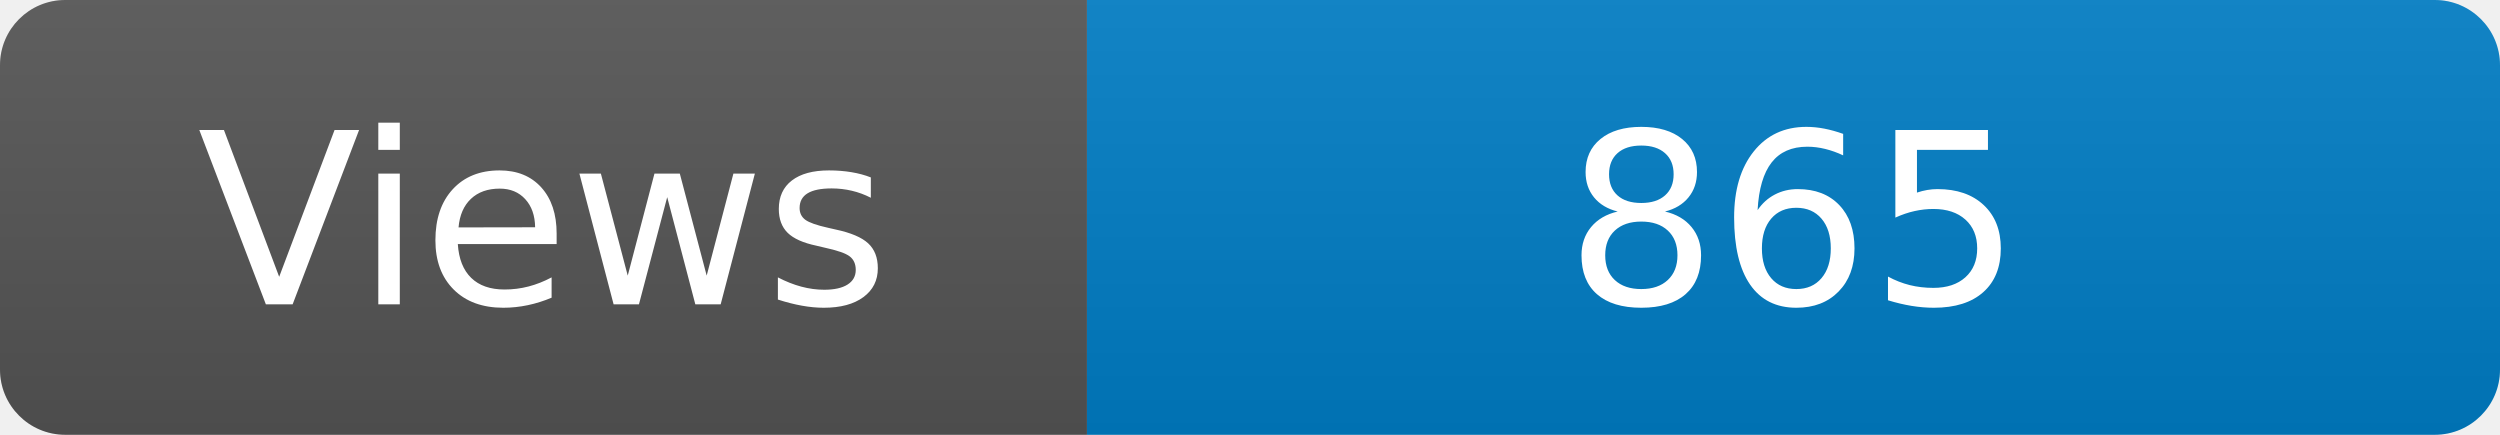
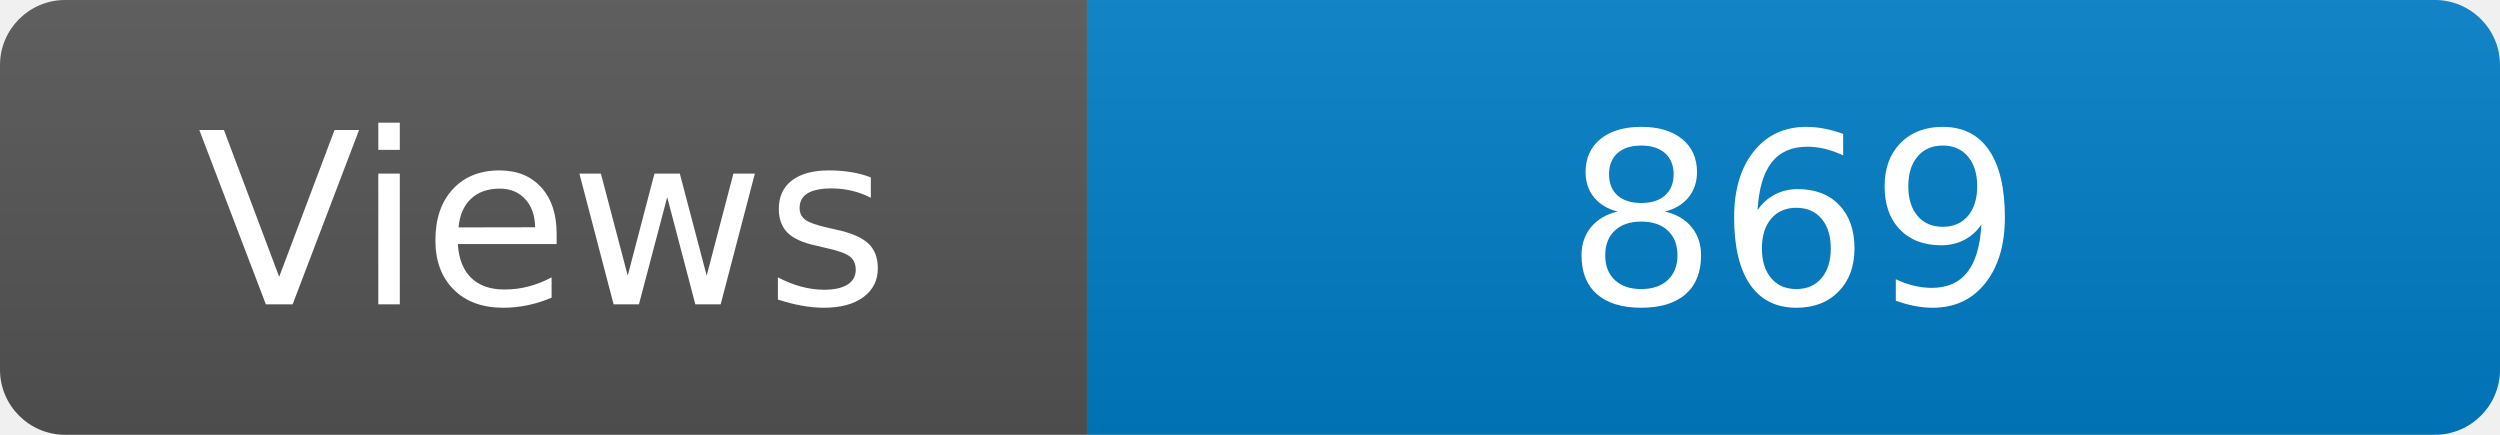
<svg xmlns="http://www.w3.org/2000/svg" width="115" height="20" role="img" aria-label="Maintained?: yes">
  <linearGradient id="s" x2="0" y2="100%">
    <stop offset="0" stop-color="#bbb" stop-opacity=".1" />
    <stop offset="1" stop-opacity=".1" />
  </linearGradient>
  <clipPath id="r">
    <rect width="115" height="20" rx="3" fill="#fff" />
  </clipPath>
  <g clip-path="url(#r)">
    <rect width="50" height="20" fill="#555" />
    <rect x="50" width="160" height="20" fill="#007ec6" />
    <rect width="115" height="20" fill="url(#s)" />
  </g>
  <g fill="#fff" text-anchor="middle" font-family="Verdana,Geneva,DejaVu Sans,sans-serif" font-size="110">
    <text x="250" y="140" transform="scale(.1)" fill="#fff">Views</text>
-     <text x="825" y="140" transform="scale(.1)" fill="#fff">865</text>
+     <text x="825" y="140" transform="scale(.1)" fill="#fff">869</text>
  </g>
</svg>
